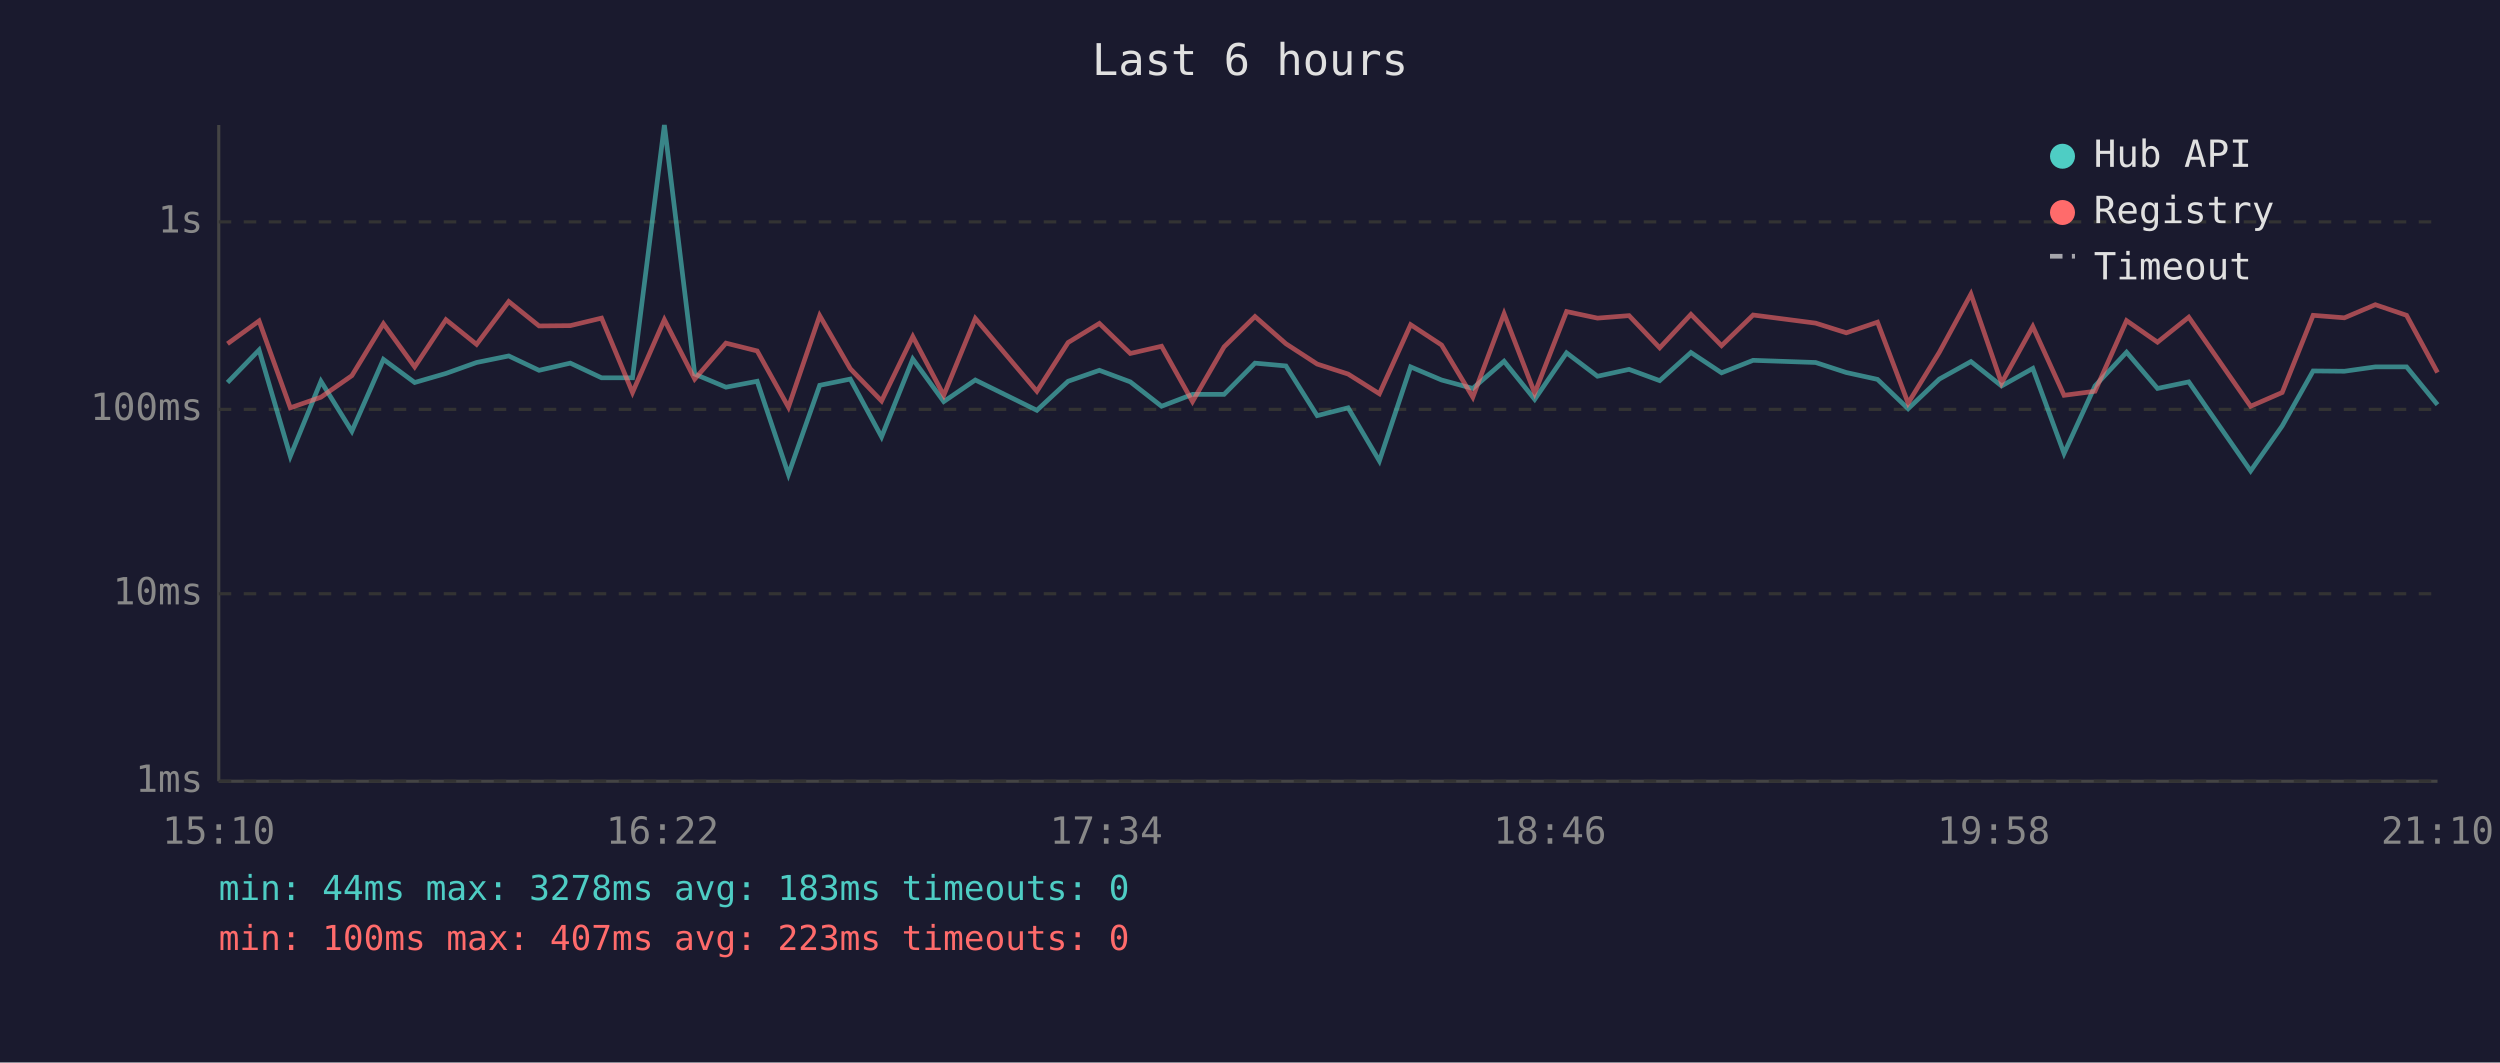
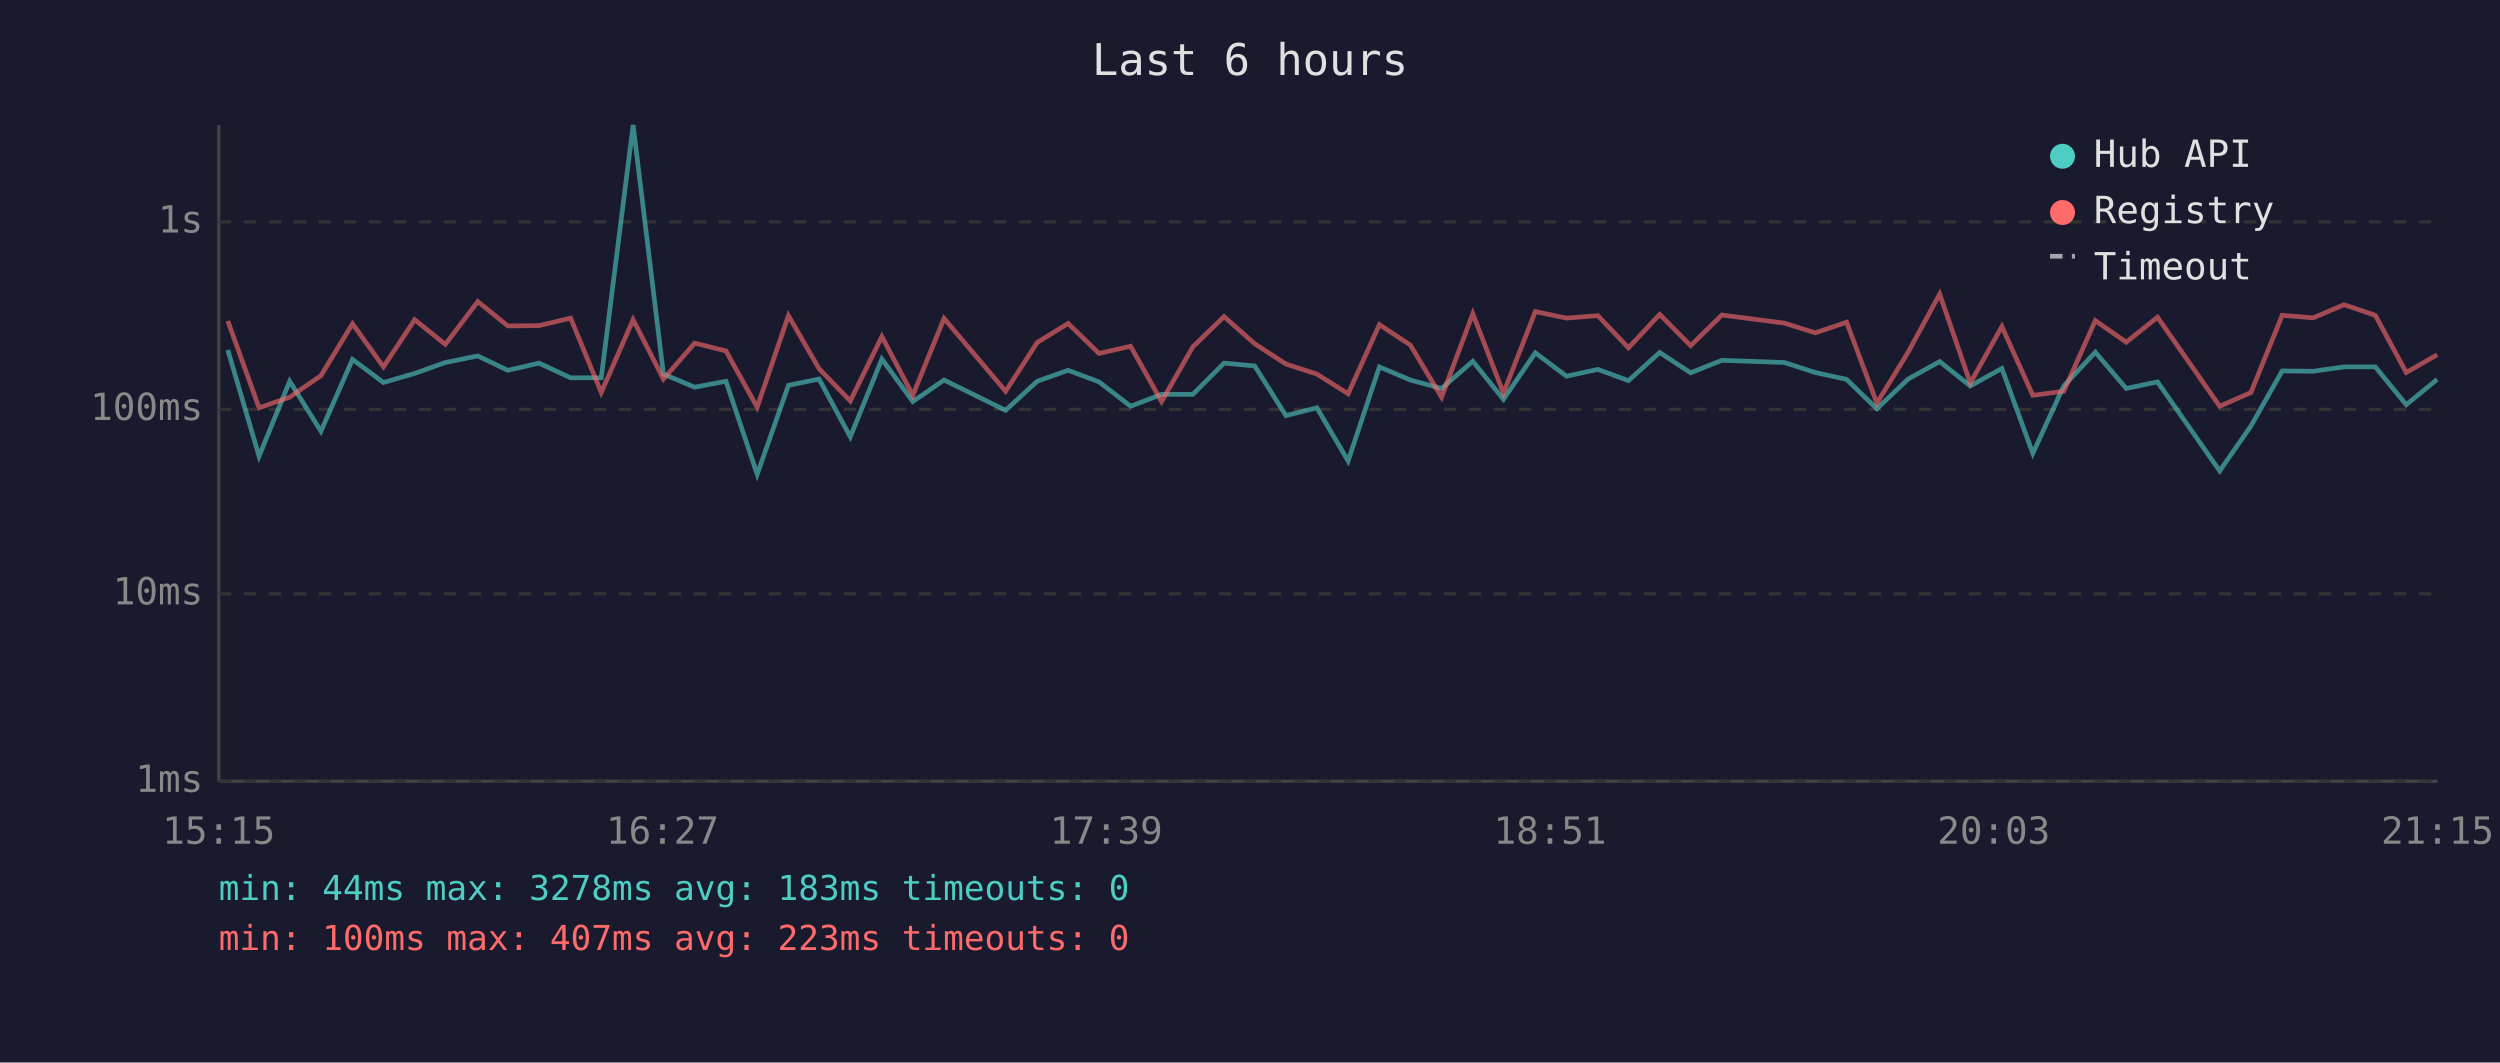
<svg xmlns="http://www.w3.org/2000/svg" viewBox="0 0 800 340" font-family="monospace" font-size="12">
  <rect width="800" height="340" fill="#1a1a2e" />
  <text x="400" y="24" fill="#e0e0e0" font-size="14" text-anchor="middle">Last 6 hours</text>
  <line x1="70" y1="40" x2="70" y2="250" stroke="#444" stroke-width="1" />
  <line x1="70" y1="250" x2="780" y2="250" stroke="#444" stroke-width="1" />
  <line x1="70" y1="250" x2="780" y2="250" stroke="#333" stroke-width="1" stroke-dasharray="4" />
  <text x="65" y="250" fill="#888" text-anchor="end" dominant-baseline="middle">1ms</text>
  <line x1="70" y1="190" x2="780" y2="190" stroke="#333" stroke-width="1" stroke-dasharray="4" />
  <text x="65" y="190" fill="#888" text-anchor="end" dominant-baseline="middle">10ms</text>
  <line x1="70" y1="131" x2="780" y2="131" stroke="#333" stroke-width="1" stroke-dasharray="4" />
  <text x="65" y="131" fill="#888" text-anchor="end" dominant-baseline="middle">100ms</text>
  <line x1="70" y1="71" x2="780" y2="71" stroke="#333" stroke-width="1" stroke-dasharray="4" />
  <text x="65" y="71" fill="#888" text-anchor="end" dominant-baseline="middle">1s</text>
-   <text x="70" y="270" fill="#888" text-anchor="middle">15:10</text>
-   <text x="212" y="270" fill="#888" text-anchor="middle">16:22</text>
-   <text x="354" y="270" fill="#888" text-anchor="middle">17:34</text>
-   <text x="496" y="270" fill="#888" text-anchor="middle">18:46</text>
-   <text x="638" y="270" fill="#888" text-anchor="middle">19:58</text>
-   <text x="780" y="270" fill="#888" text-anchor="middle">21:10</text>
-   <polyline points="72.8,122.4 82.9,112.0 92.9,146.0 102.7,122.0 112.6,138.0 122.7,115.0 132.7,122.4 142.7,119.5 152.5,116.0 162.8,113.9 172.5,118.5 182.5,116.2 192.5,120.9 202.4,120.9 212.6,40.0 222.3,119.7 232.3,123.9 242.3,122.0 252.3,151.8 262.3,123.3 272.1,121.3 282.1,139.8 292.1,114.9 302.0,128.5 312.1,121.6 331.8,131.3 341.8,122.0 351.8,118.5 361.7,122.2 371.7,130.0 381.6,126.2 391.7,126.2 401.6,116.2 411.5,117.1 421.5,133.0 431.4,130.5 441.4,147.5 451.4,117.4 461.3,121.6 471.3,124.3 481.3,115.6 491.1,127.8 501.3,112.9 511.2,120.4 521.3,118.2 531.1,121.8 541.1,112.8 550.9,119.3 561.0,115.3 581.0,116.0 590.8,119.2 600.8,121.4 610.6,130.8 620.6,121.3 630.7,115.7 640.5,123.5 650.5,117.9 660.5,145.1 670.4,123.5 680.5,112.7 690.4,124.3 700.4,122.2 720.2,150.7 730.3,136.3 740.2,118.7 750.2,118.8 760.1,117.4 770.1,117.4 780.0,129.5" fill="none" stroke="#4ecdc4" stroke-width="1.5" opacity="0.6" />
-   <polyline points="72.8,110.0 82.9,102.7 92.9,130.5 102.7,127.1 112.6,120.2 122.7,103.6 132.7,117.4 142.7,102.3 152.5,110.2 162.8,96.5 172.5,104.3 182.5,104.2 192.5,101.8 202.4,125.6 212.6,102.3 222.3,121.3 232.3,109.8 242.3,112.3 252.3,130.3 262.3,101.0 272.1,118.0 282.1,128.3 292.1,107.7 302.0,126.5 312.1,101.9 331.8,125.2 341.8,109.6 351.8,103.5 361.7,113.1 371.7,110.8 381.6,128.5 391.7,111.0 401.6,101.3 411.5,110.0 421.5,116.5 431.4,119.7 441.4,126.0 451.4,103.9 461.3,110.4 471.3,127.1 481.3,100.4 491.1,125.8 501.3,99.7 511.2,101.8 521.3,101.0 531.1,111.3 541.1,100.6 550.9,110.6 561.0,100.8 581.0,103.4 590.8,106.5 600.8,103.1 610.6,129.0 620.6,112.7 630.7,94.1 640.5,122.6 650.5,104.5 660.5,126.5 670.4,125.2 680.5,102.6 690.4,109.5 700.4,101.5 720.2,130.0 730.3,125.6 740.2,100.9 750.2,101.7 760.1,97.5 770.1,100.9 780.0,119.2" fill="none" stroke="#ff6b6b" stroke-width="1.5" opacity="0.6" />
+   <text x="70" y="270" fill="#888" text-anchor="middle">15:15</text>
+   <text x="212" y="270" fill="#888" text-anchor="middle">16:27</text>
+   <text x="354" y="270" fill="#888" text-anchor="middle">17:39</text>
+   <text x="496" y="270" fill="#888" text-anchor="middle">18:51</text>
+   <text x="638" y="270" fill="#888" text-anchor="middle">20:03</text>
+   <text x="780" y="270" fill="#888" text-anchor="middle">21:15</text>
+   <polyline points="72.9,112.0 82.9,146.0 92.7,122.0 102.7,138.0 112.8,115.0 122.7,122.4 132.7,119.5 142.5,116.0 152.9,113.9 162.5,118.5 172.5,116.2 182.6,120.9 192.4,120.9 202.6,40.0 212.3,119.7 222.3,123.9 232.3,122.0 242.3,151.8 252.3,123.3 262.1,121.3 272.1,139.8 282.2,114.9 292.1,128.5 302.1,121.6 321.8,131.3 331.9,122.0 341.8,118.5 351.7,122.2 361.8,130.0 371.7,126.2 381.7,126.2 391.7,116.2 401.5,117.1 411.5,133.0 421.4,130.5 431.4,147.5 441.4,117.4 451.3,121.6 461.3,124.3 471.3,115.6 481.1,127.8 491.3,112.9 501.3,120.4 511.3,118.2 521.1,121.8 531.1,112.8 541.0,119.3 551.0,115.3 571.0,116.0 580.9,119.2 590.9,121.4 600.6,130.8 610.6,121.3 620.7,115.7 630.5,123.5 640.6,117.9 650.5,145.1 660.4,123.5 670.5,112.7 680.4,124.3 690.4,122.2 710.3,150.7 720.3,136.3 730.3,118.7 740.2,118.8 750.1,117.4 760.1,117.4 770.0,129.5 779.9,121.4" fill="none" stroke="#4ecdc4" stroke-width="1.5" opacity="0.6" />
+   <polyline points="72.9,102.7 82.9,130.5 92.7,127.1 102.7,120.2 112.8,103.6 122.7,117.4 132.7,102.3 142.5,110.2 152.9,96.5 162.5,104.3 172.5,104.2 182.6,101.8 192.4,125.6 202.6,102.3 212.3,121.3 222.3,109.8 232.3,112.3 242.3,130.3 252.3,101.0 262.1,118.0 272.1,128.3 282.2,107.7 292.1,126.5 302.1,101.9 321.8,125.2 331.9,109.6 341.8,103.5 351.7,113.1 361.8,110.8 371.7,128.5 381.7,111.0 391.7,101.3 401.5,110.0 411.5,116.5 421.4,119.7 431.4,126.0 441.4,103.9 451.3,110.4 461.3,127.1 471.3,100.4 481.1,125.8 491.3,99.7 501.3,101.8 511.3,101.0 521.1,111.3 531.1,100.6 541.0,110.6 551.0,100.8 571.0,103.4 580.9,106.5 590.9,103.1 600.6,129.0 610.6,112.7 620.7,94.1 630.5,122.6 640.6,104.5 650.5,126.5 660.4,125.2 670.5,102.6 680.4,109.5 690.4,101.5 710.3,130.0 720.3,125.6 730.3,100.9 740.2,101.7 750.1,97.5 760.1,100.9 770.0,119.2 779.9,113.5" fill="none" stroke="#ff6b6b" stroke-width="1.5" opacity="0.6" />
  <circle cx="660" cy="50" r="4" fill="#4ecdc4" />
  <text x="670" y="50" fill="#e0e0e0" dominant-baseline="middle">Hub API</text>
  <circle cx="660" cy="68" r="4" fill="#ff6b6b" />
  <text x="670" y="68" fill="#e0e0e0" dominant-baseline="middle">Registry</text>
  <line x1="656" y1="82" x2="664" y2="82" stroke="#e0e0e0" stroke-width="1.5" stroke-dasharray="4,3" opacity="0.7" />
  <text x="670" y="86" fill="#e0e0e0" dominant-baseline="middle">Timeout</text>
  <text x="70" y="288" fill="#4ecdc4" font-size="11">min: 44ms  max: 3278ms  avg: 183ms  timeouts: 0</text>
  <text x="70" y="304" fill="#ff6b6b" font-size="11">min: 100ms  max: 407ms  avg: 223ms  timeouts: 0</text>
</svg>
